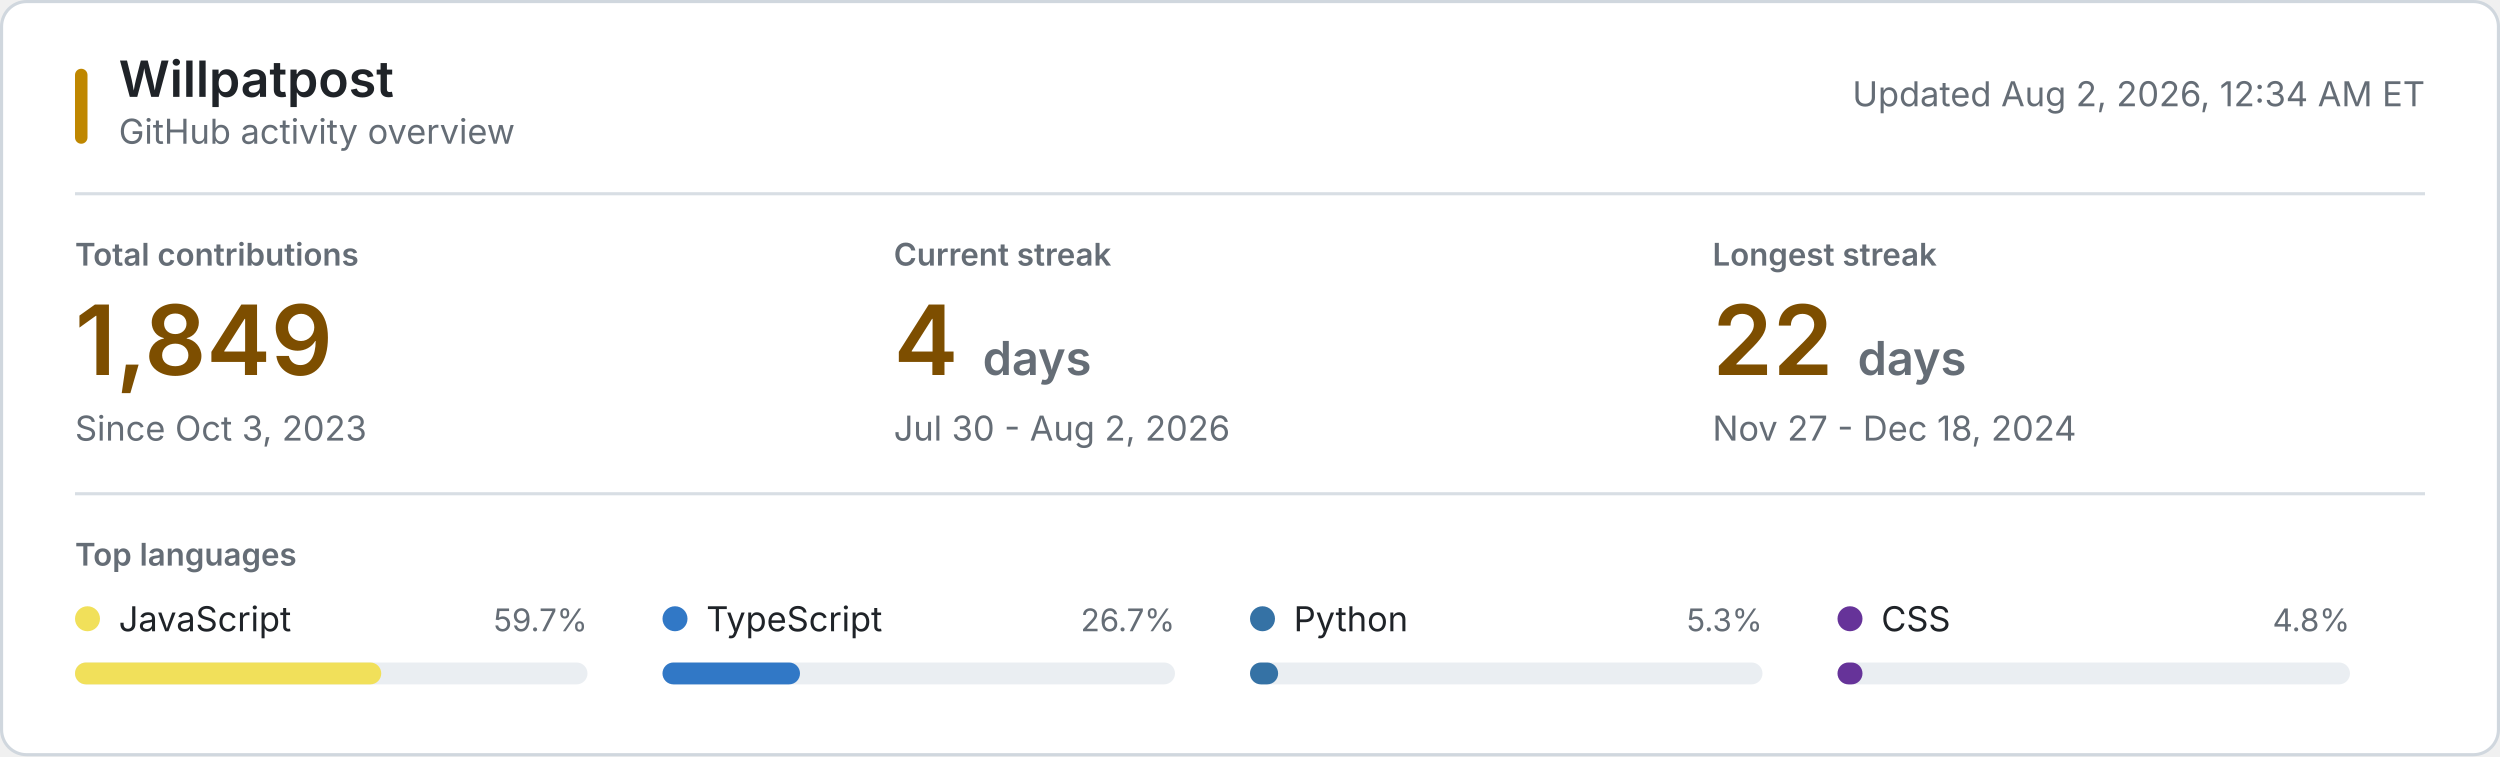
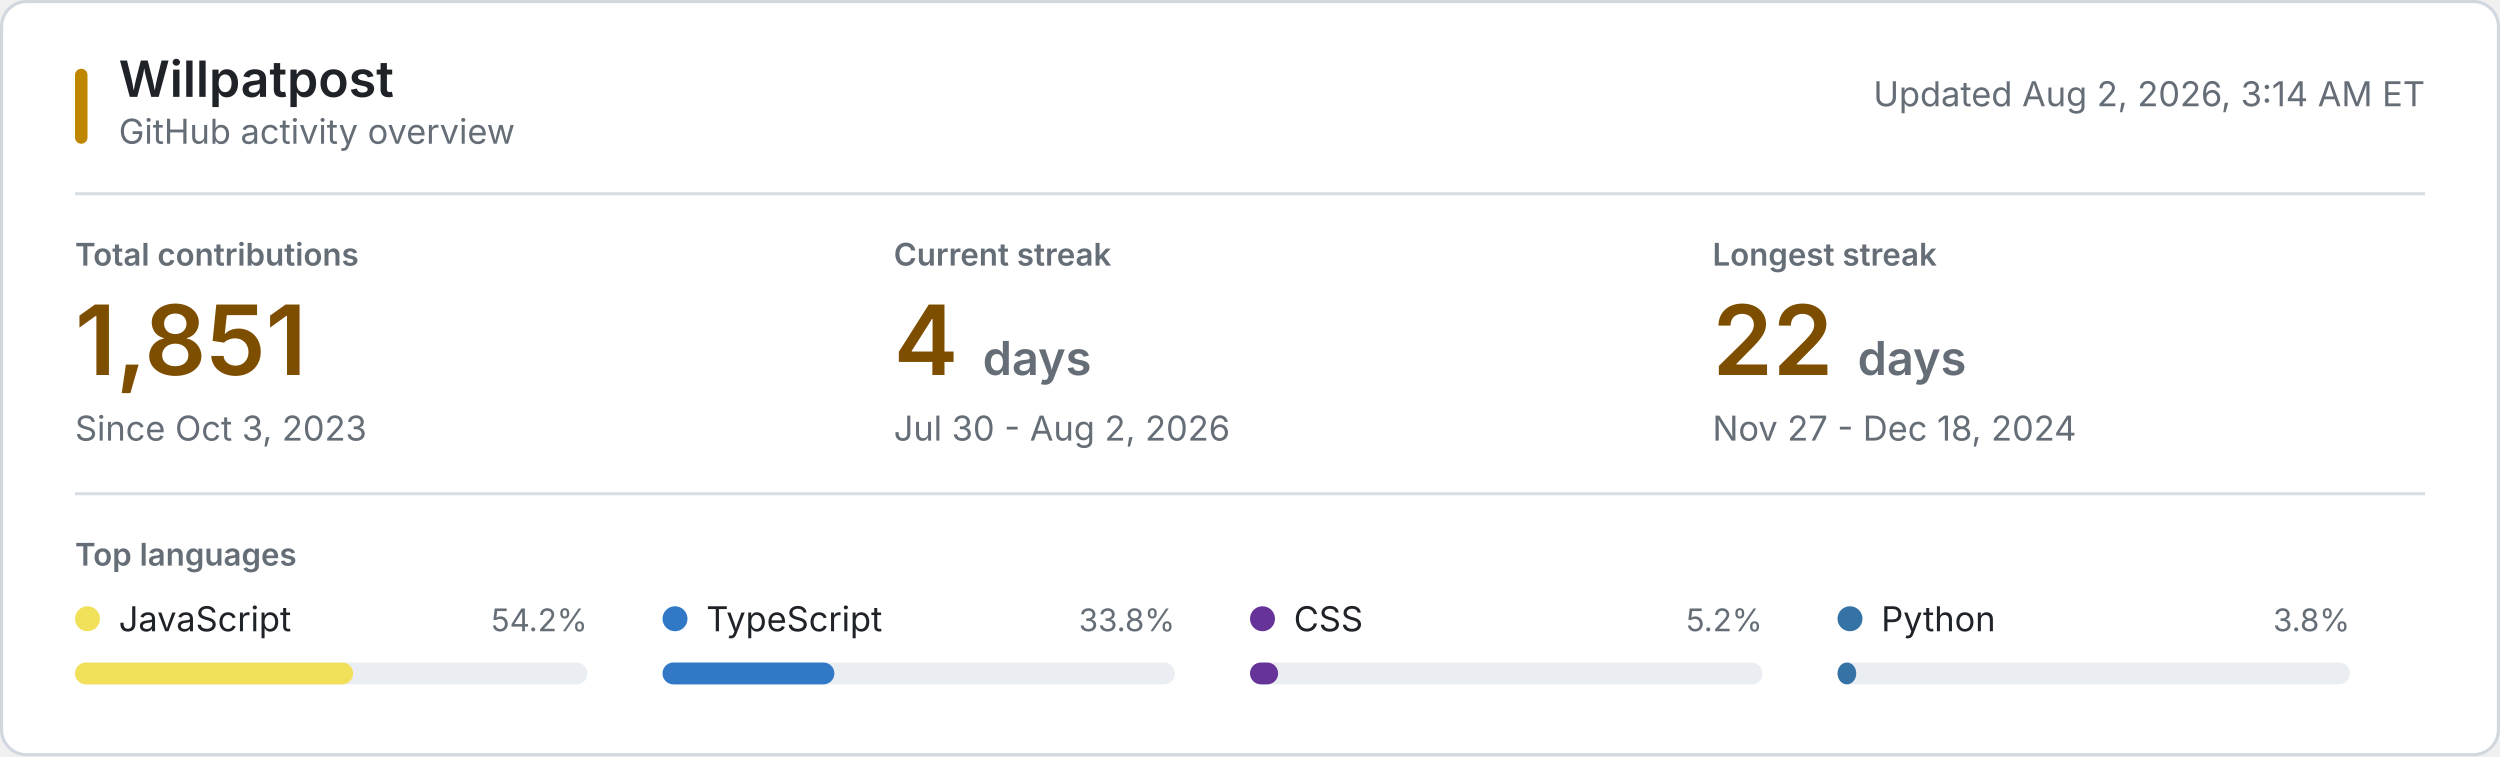
<svg xmlns="http://www.w3.org/2000/svg" style="isolation: isolate" viewBox="0 0 800 242" width="800px" height="242px" role="img" aria-labelledby="title desc">
  <style>
    @keyframes reveal {
      from { opacity: 0.2; }
      to { opacity: 1; }
    }
    .animate { animation: reveal 320ms ease-out both; }
    .background { fill: #ffffff; stroke: #d0d7de; }
    .username { font: 600 16px -apple-system, BlinkMacSystemFont, "Segoe UI", sans-serif; fill: #1f2328; }
    .subtitle, .updated { font: 11px -apple-system, BlinkMacSystemFont, "Segoe UI", sans-serif; fill: #656d76; }
    .section-label, .metric-label { font: 600 10px -apple-system, BlinkMacSystemFont, "Segoe UI", sans-serif; fill: #656d76; }
    .metric-label, .section-label { text-transform: uppercase; }
    .metric-value { font: 600 31px -apple-system, BlinkMacSystemFont, "Segoe UI", sans-serif; fill: #7d4e00; }
    .metric-unit, .metric-note { fill: #656d76; }
    .metric-note { font: 11px -apple-system, BlinkMacSystemFont, "Segoe UI", sans-serif; }
    .language-name { font: 11px -apple-system, BlinkMacSystemFont, "Segoe UI", sans-serif; fill: #1f2328; }
    .language-percent { font: 10px -apple-system, BlinkMacSystemFont, "Segoe UI", sans-serif; fill: #656d76; }
    .language-track { fill: #eaeef2; }
    .empty-state { font: 11px -apple-system, BlinkMacSystemFont, "Segoe UI", sans-serif; fill: #656d76; }
    .rule { stroke: #d8dee4; stroke-width: 1; }
    .accent { fill: #bf8700; }
    @media (prefers-color-scheme: dark) {
      .background { fill: #0d1117; stroke: #30363d; }
      .username, .language-name { fill: #f0f6fc; }
      .subtitle, .updated, .section-label, .metric-label, .metric-unit, .metric-note, .language-percent, .empty-state { fill: #8b949e; }
      .metric-value { fill: #f0c74e; }
      .language-track { fill: #21262d; }
      .rule { stroke: #21262d; }
      .accent { fill: #e3b341; }
    }
    @media (prefers-reduced-motion: reduce) {
      .animate { animation: none; }
    }
  </style>
  <rect class="background" x="0.5" y="0.5" width="799" height="241" rx="8" />
  <rect class="accent" x="24" y="22" width="4" height="24" rx="2" />
  <text class="username" x="38" y="31">Willpatpost</text>
  <text class="subtitle" x="38" y="46">GitHub activity overview</text>
-   <text class="updated" x="776" y="34" text-anchor="end">Updated Aug 2, 2026, 12:34 AM ET</text>
+   <text class="updated" x="776" y="34" text-anchor="end">Updated Aug 2, 2026, 3:14 AM ET</text>
  <line class="rule" x1="24" y1="62" x2="776" y2="62" />
  <g class="animate" style="animation-delay: 20ms">
    <text class="metric-label" x="24" y="85">Total contributions</text>
-     <text class="metric-value" x="24" y="120">1,849</text>
+     <text class="metric-value" x="24" y="120">1,851</text>
    <text class="metric-note" x="24" y="141">Since Oct 3, 2023</text>
  </g>
  <g class="animate" style="animation-delay: 55ms">
    <text class="metric-label" x="286" y="85">Current streak</text>
    <text class="metric-value" x="286" y="120">4 <tspan class="metric-unit" font-size="15">days</tspan>
    </text>
    <text class="metric-note" x="286" y="141">Jul 30 - Aug 2, 2026</text>
  </g>
  <g class="animate" style="animation-delay: 90ms">
    <text class="metric-label" x="548" y="85">Longest streak</text>
    <text class="metric-value" x="548" y="120">22 <tspan class="metric-unit" font-size="15">days</tspan>
    </text>
    <text class="metric-note" x="548" y="141">Nov 27 - Dec 18, 2024</text>
  </g>
  <line class="rule" x1="24" y1="158" x2="776" y2="158" />
  <text class="section-label" x="24" y="181">Top languages</text>
  <g class="animate" style="animation-delay: 120ms">
    <circle cx="28" cy="198" r="4" fill="#f1e05a" />
    <text class="language-name" x="38" y="202">JavaScript</text>
-     <text class="language-percent" x="188" y="202" text-anchor="end">59.7%</text>
+     <text class="language-percent" x="188" y="202" text-anchor="end">54.2%</text>
    <rect class="language-track" x="24" y="212" width="164" height="7" rx="3.5" />
-     <rect x="24" y="212" width="98" height="7" rx="3.5" fill="#f1e05a" />
+     <rect x="24" y="212" width="89" height="7" rx="3.5" fill="#f1e05a" />
  </g>
  <g class="animate" style="animation-delay: 155ms">
    <circle cx="216" cy="198" r="4" fill="#3178c6" />
    <text class="language-name" x="226" y="202">TypeScript</text>
-     <text class="language-percent" x="376" y="202" text-anchor="end">26.7%</text>
+     <text class="language-percent" x="376" y="202" text-anchor="end">33.8%</text>
    <rect class="language-track" x="212" y="212" width="164" height="7" rx="3.5" />
-     <rect x="212" y="212" width="44" height="7" rx="3.5" fill="#3178c6" />
+     <rect x="212" y="212" width="55" height="7" rx="3.5" fill="#3178c6" />
  </g>
  <g class="animate" style="animation-delay: 190ms">
-     <circle cx="404" cy="198" r="4" fill="#3572A5" />
-     <text class="language-name" x="414" y="202">Python</text>
-     <text class="language-percent" x="564" y="202" text-anchor="end">5.3%</text>
+     <circle cx="404" cy="198" r="4" fill="#663399" />
+     <text class="language-name" x="414" y="202">CSS</text>
+     <text class="language-percent" x="564" y="202" text-anchor="end">5.2%</text>
    <rect class="language-track" x="400" y="212" width="164" height="7" rx="3.5" />
-     <rect x="400" y="212" width="9" height="7" rx="3.5" fill="#3572A5" />
+     <rect x="400" y="212" width="9" height="7" rx="3.5" fill="#663399" />
  </g>
  <g class="animate" style="animation-delay: 225ms">
-     <circle cx="592" cy="198" r="4" fill="#663399" />
-     <text class="language-name" x="602" y="202">CSS</text>
-     <text class="language-percent" x="752" y="202" text-anchor="end">4.8%</text>
+     <circle cx="592" cy="198" r="4" fill="#3572A5" />
+     <text class="language-name" x="602" y="202">Python</text>
+     <text class="language-percent" x="752" y="202" text-anchor="end">3.8%</text>
    <rect class="language-track" x="588" y="212" width="164" height="7" rx="3.5" />
-     <rect x="588" y="212" width="8" height="7" rx="3.5" fill="#663399" />
+     <rect x="588" y="212" width="6" height="7" rx="3.5" fill="#3572A5" />
  </g>
</svg>
